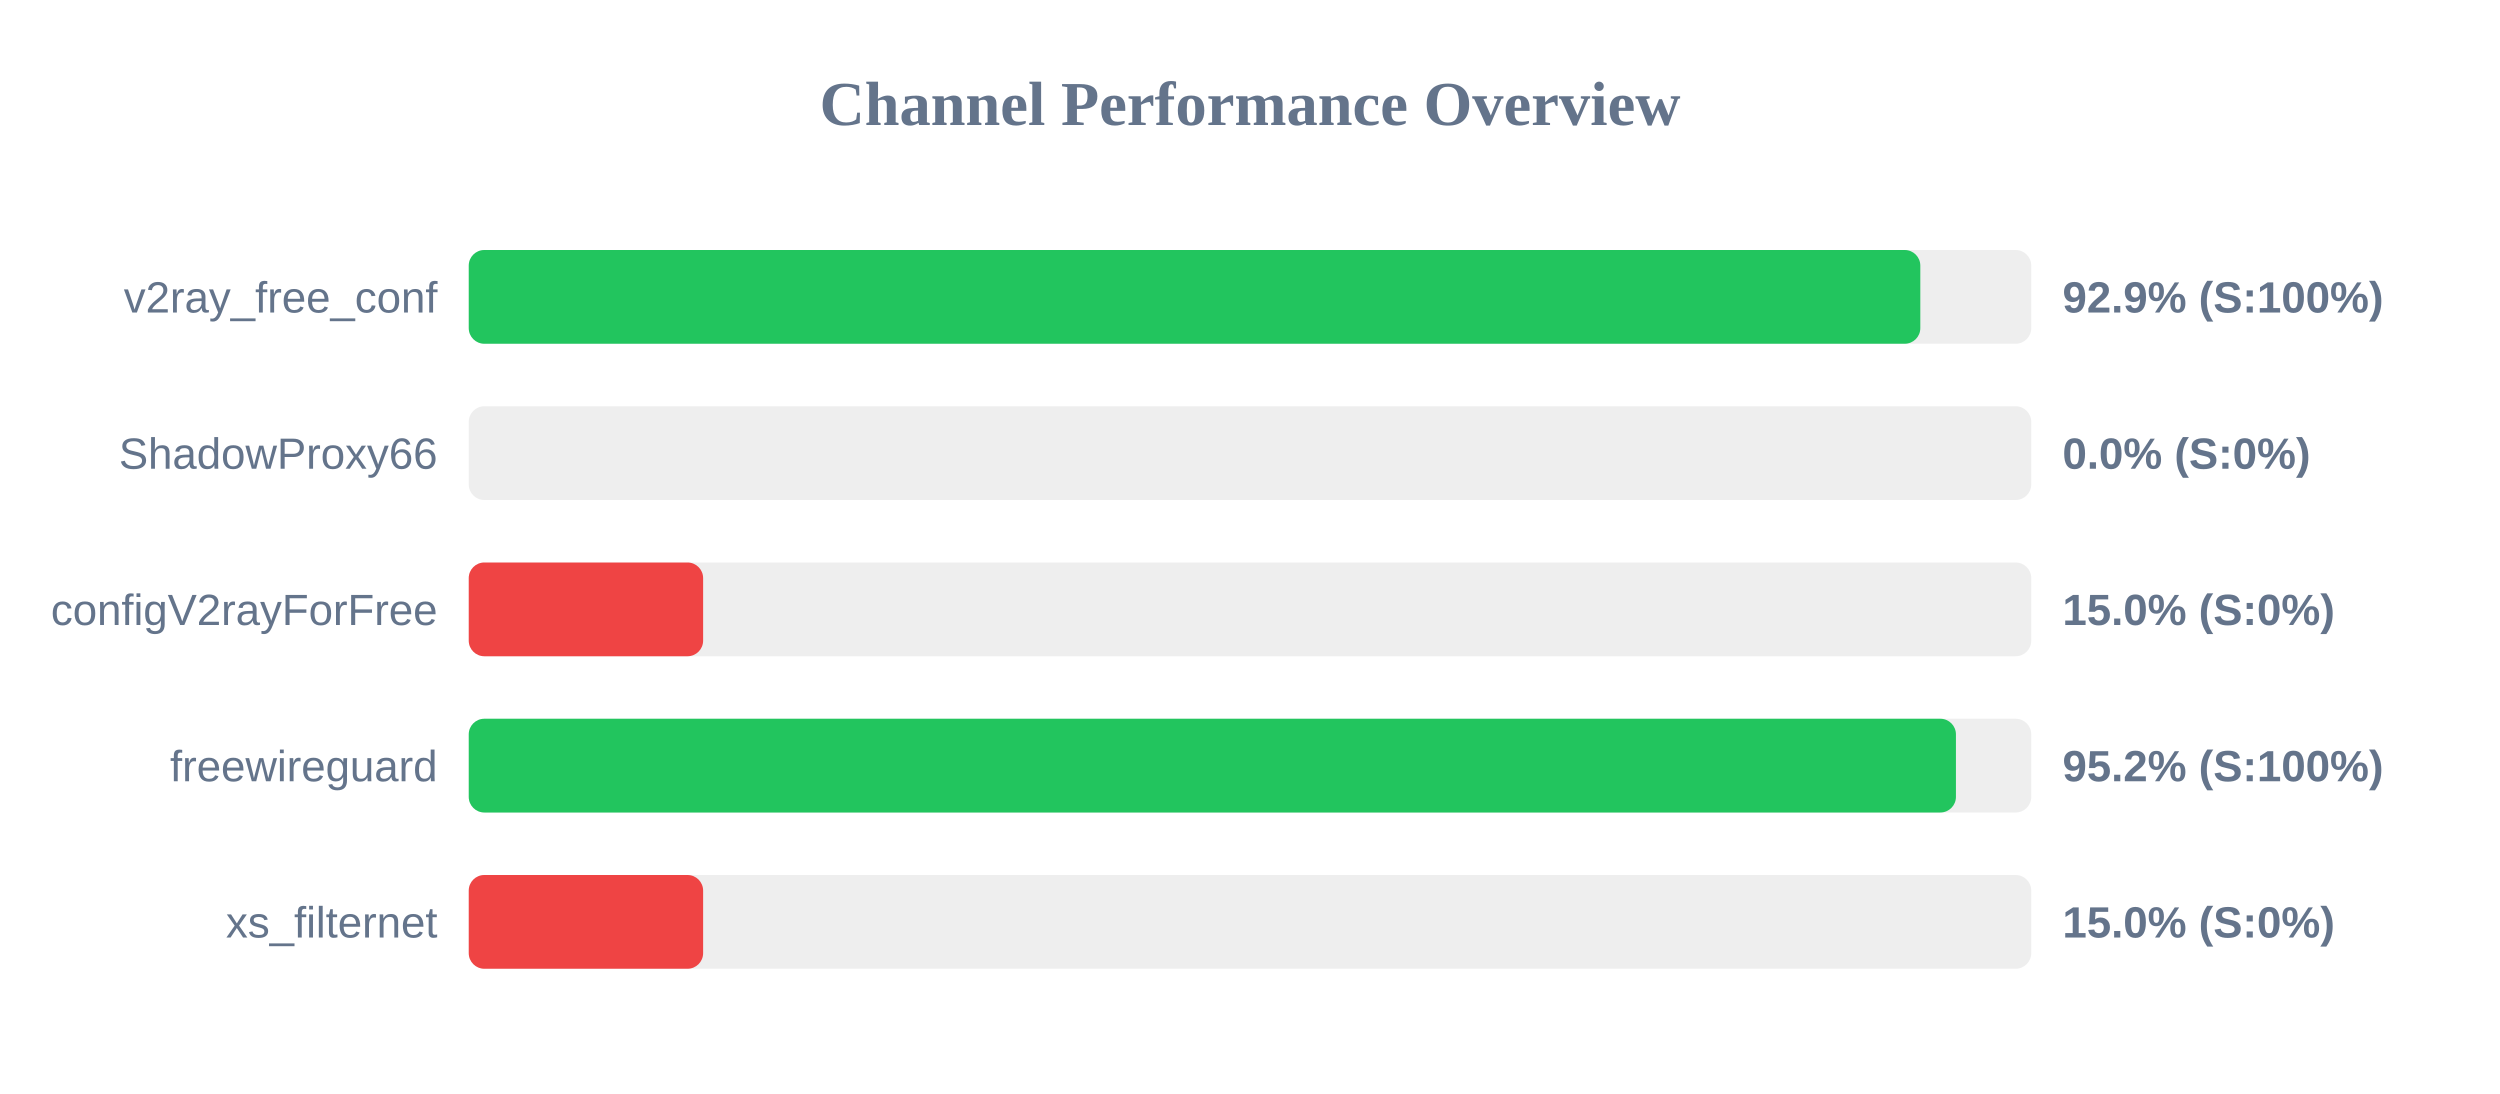
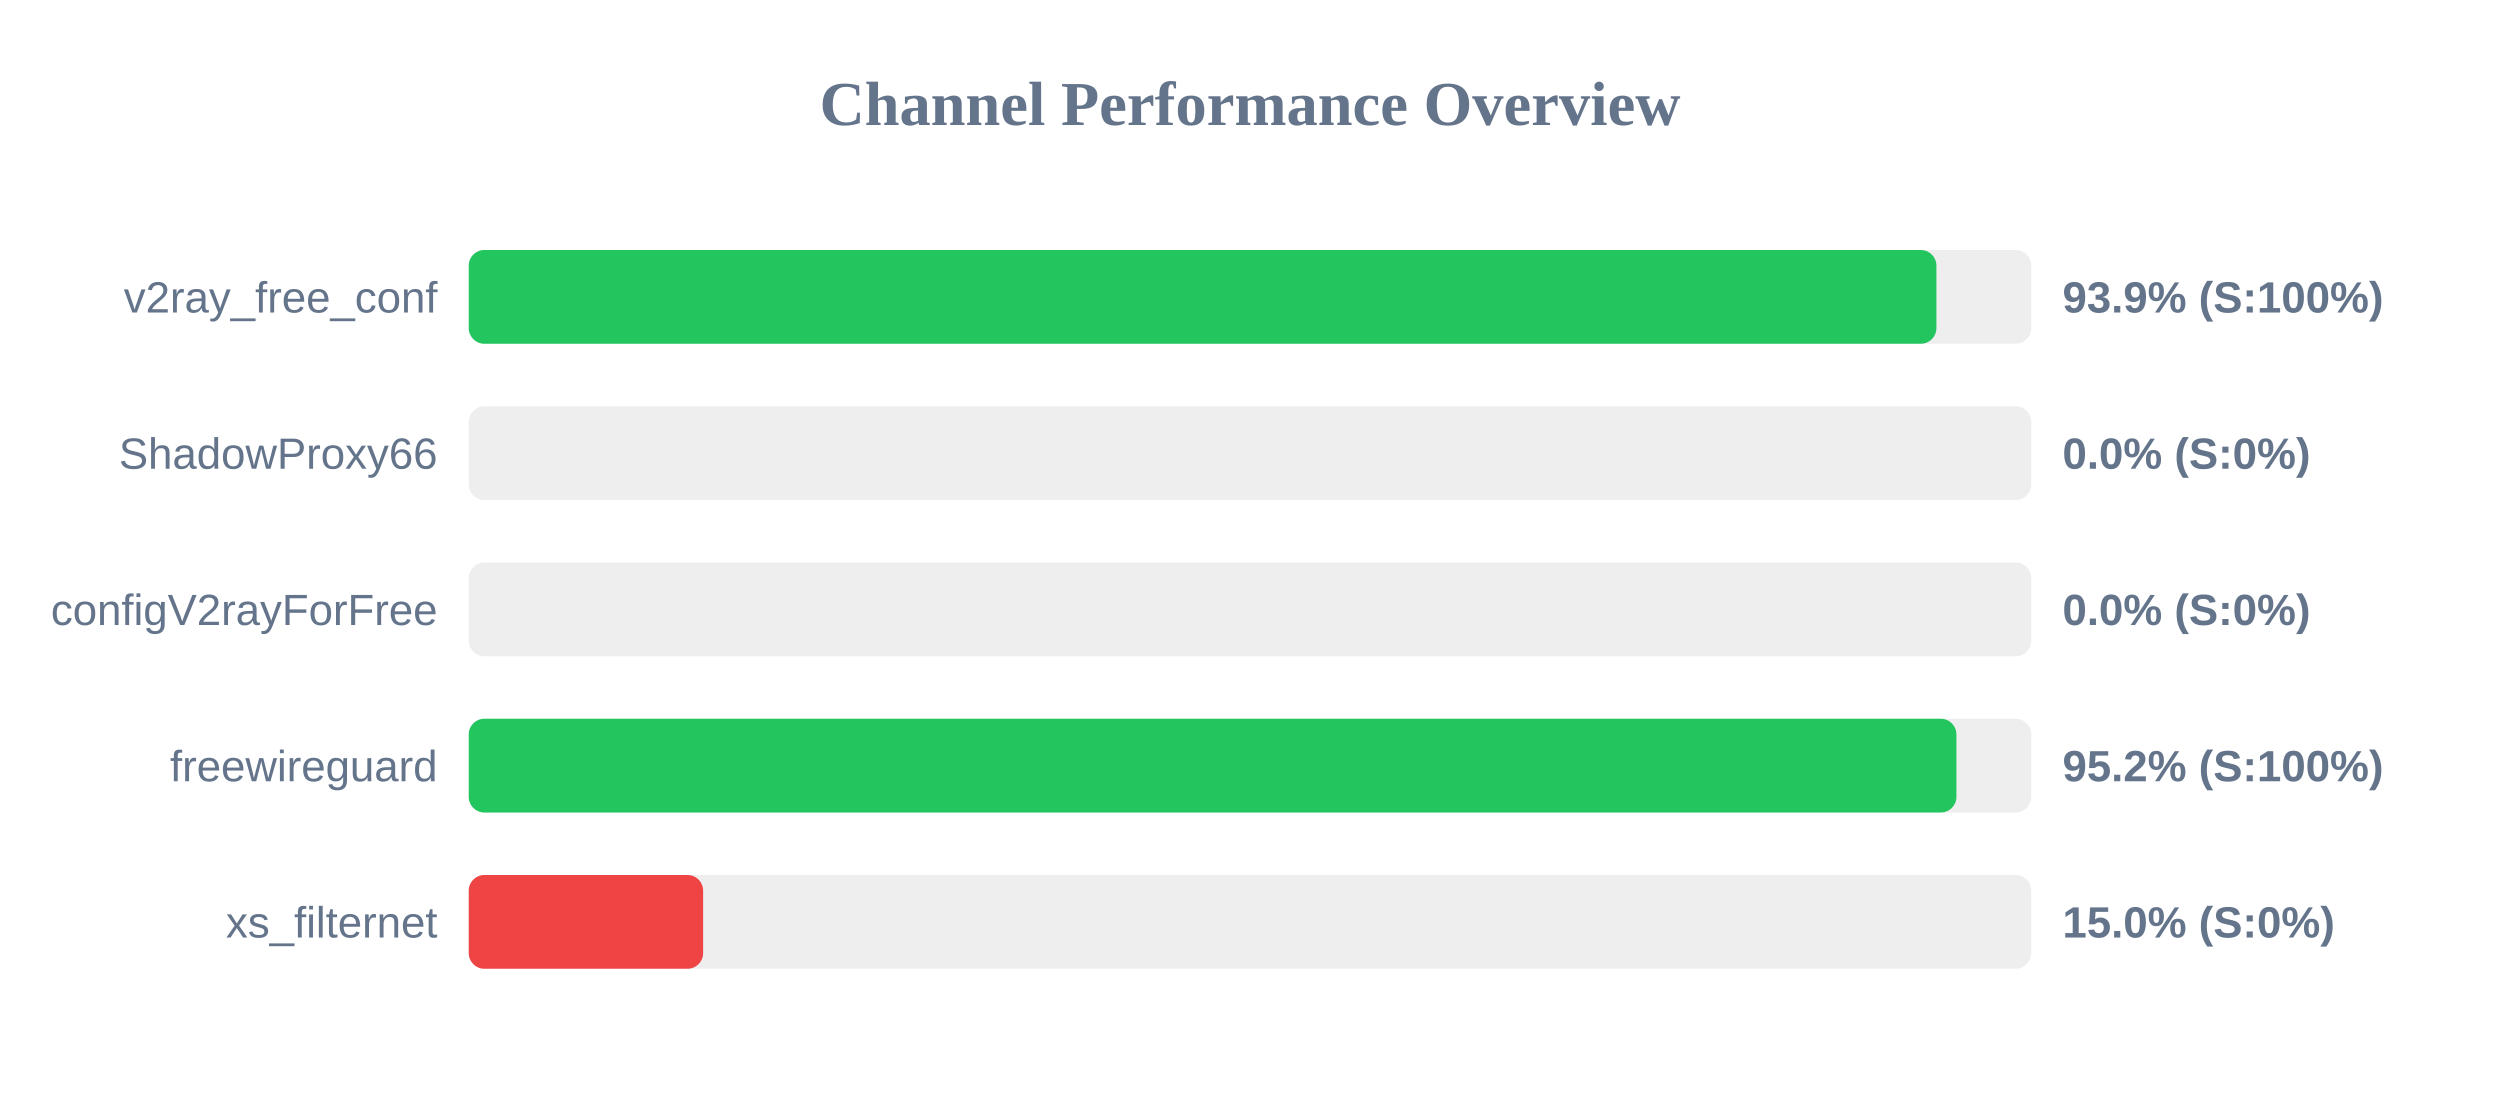
<svg xmlns="http://www.w3.org/2000/svg" width="800" height="350" version="1.1">
  <style>
        .row { font: 14px Arial; fill: #64748b; }
        .score { font: bold 14px Arial; fill: #64748b; }
    </style>
  <text x="400" y="40" text-anchor="middle" font-size="20px" font-weight="bold" fill="#64748b">Channel Performance Overview</text>
  <rect x="150" y="80" width="500" height="30" fill="#eee" rx="5" />
-   <rect x="150" y="80" width="464.5" height="30" fill="#22c55e" rx="5" />
+   <rect x="150" y="80" width="469.65" height="30" fill="#22c55e" rx="5" />
  <text x="140" y="100" text-anchor="end" class="row">v2ray_free_conf</text>
-   <text x="660" y="100" text-anchor="start" class="score">92.9% (S:100%)</text>
+   <text x="660" y="100" text-anchor="start" class="score">93.9% (S:100%)</text>
  <rect x="150" y="130" width="500" height="30" fill="#eee" rx="5" />
  <rect x="150" y="130" width="0.0" height="30" fill="#ef4444" rx="5" />
  <text x="140" y="150" text-anchor="end" class="row">ShadowProxy66</text>
  <text x="660" y="150" text-anchor="start" class="score">0.0% (S:0%)</text>
  <rect x="150" y="180" width="500" height="30" fill="#eee" rx="5" />
-   <rect x="150" y="180" width="75.0" height="30" fill="#ef4444" rx="5" />
+   <rect x="150" y="180" width="0.0" height="30" fill="#ef4444" rx="5" />
  <text x="140" y="200" text-anchor="end" class="row">configV2rayForFree</text>
-   <text x="660" y="200" text-anchor="start" class="score">15.0% (S:0%)</text>
+   <text x="660" y="200" text-anchor="start" class="score">0.0% (S:0%)</text>
  <rect x="150" y="230" width="500" height="30" fill="#eee" rx="5" />
-   <rect x="150" y="230" width="475.9" height="30" fill="#22c55e" rx="5" />
+   <rect x="150" y="230" width="476.05" height="30" fill="#22c55e" rx="5" />
  <text x="140" y="250" text-anchor="end" class="row">freewireguard</text>
  <text x="660" y="250" text-anchor="start" class="score">95.2% (S:100%)</text>
  <rect x="150" y="280" width="500" height="30" fill="#eee" rx="5" />
  <rect x="150" y="280" width="75.0" height="30" fill="#ef4444" rx="5" />
  <text x="140" y="300" text-anchor="end" class="row">xs_filternet</text>
  <text x="660" y="300" text-anchor="start" class="score">15.0% (S:0%)</text>
</svg>
